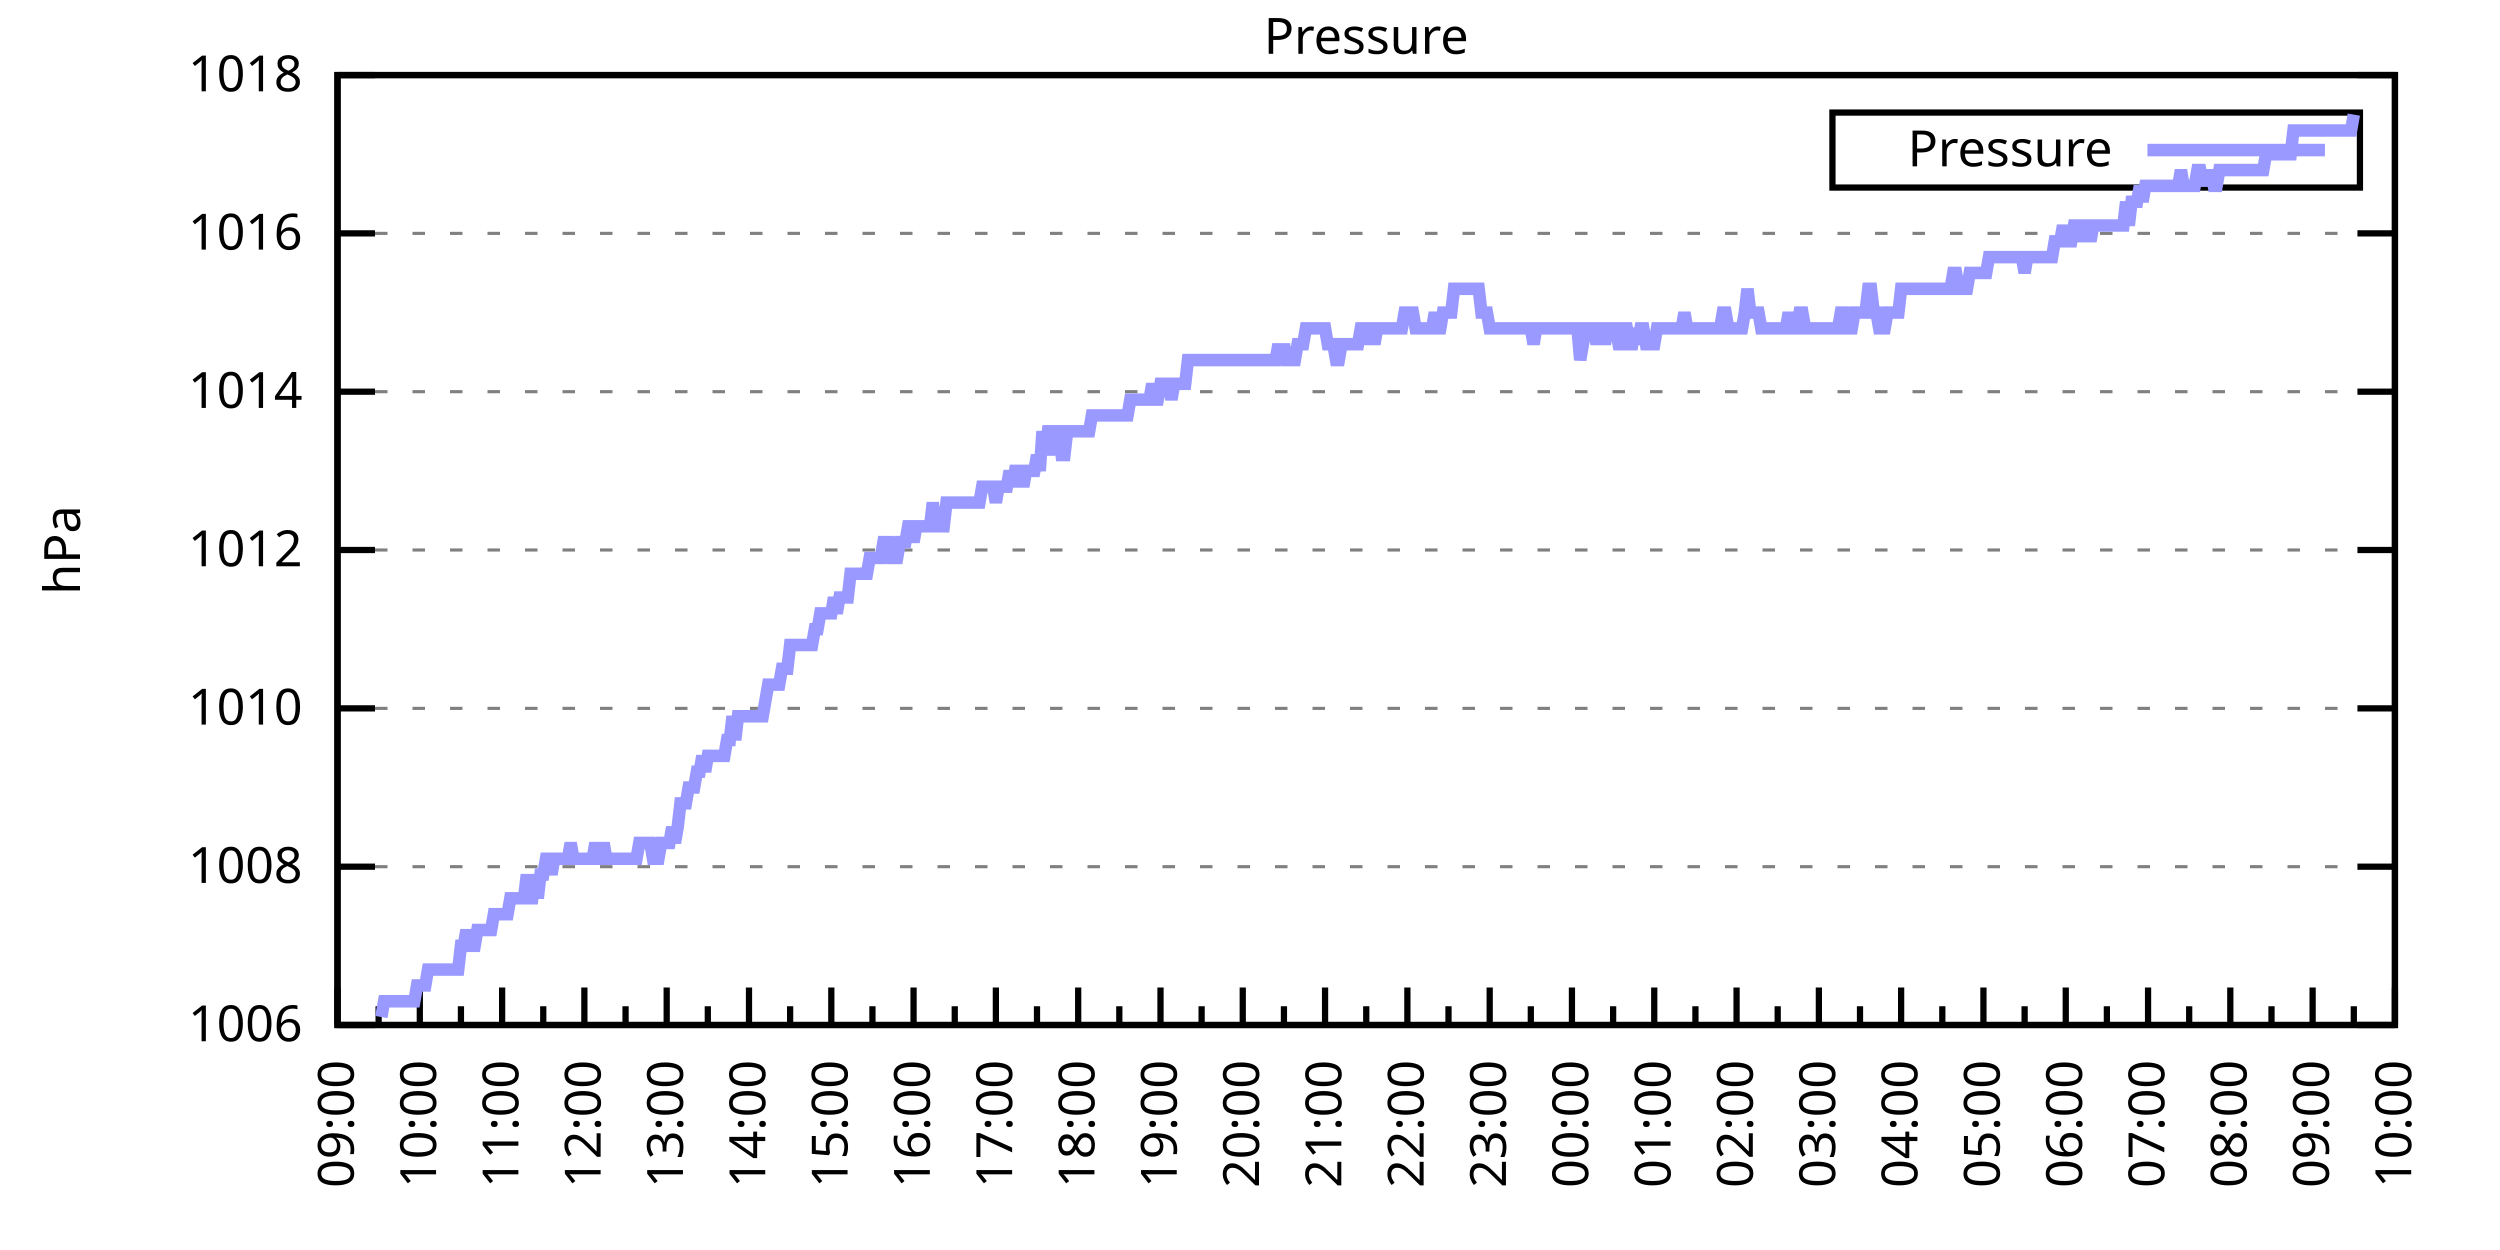
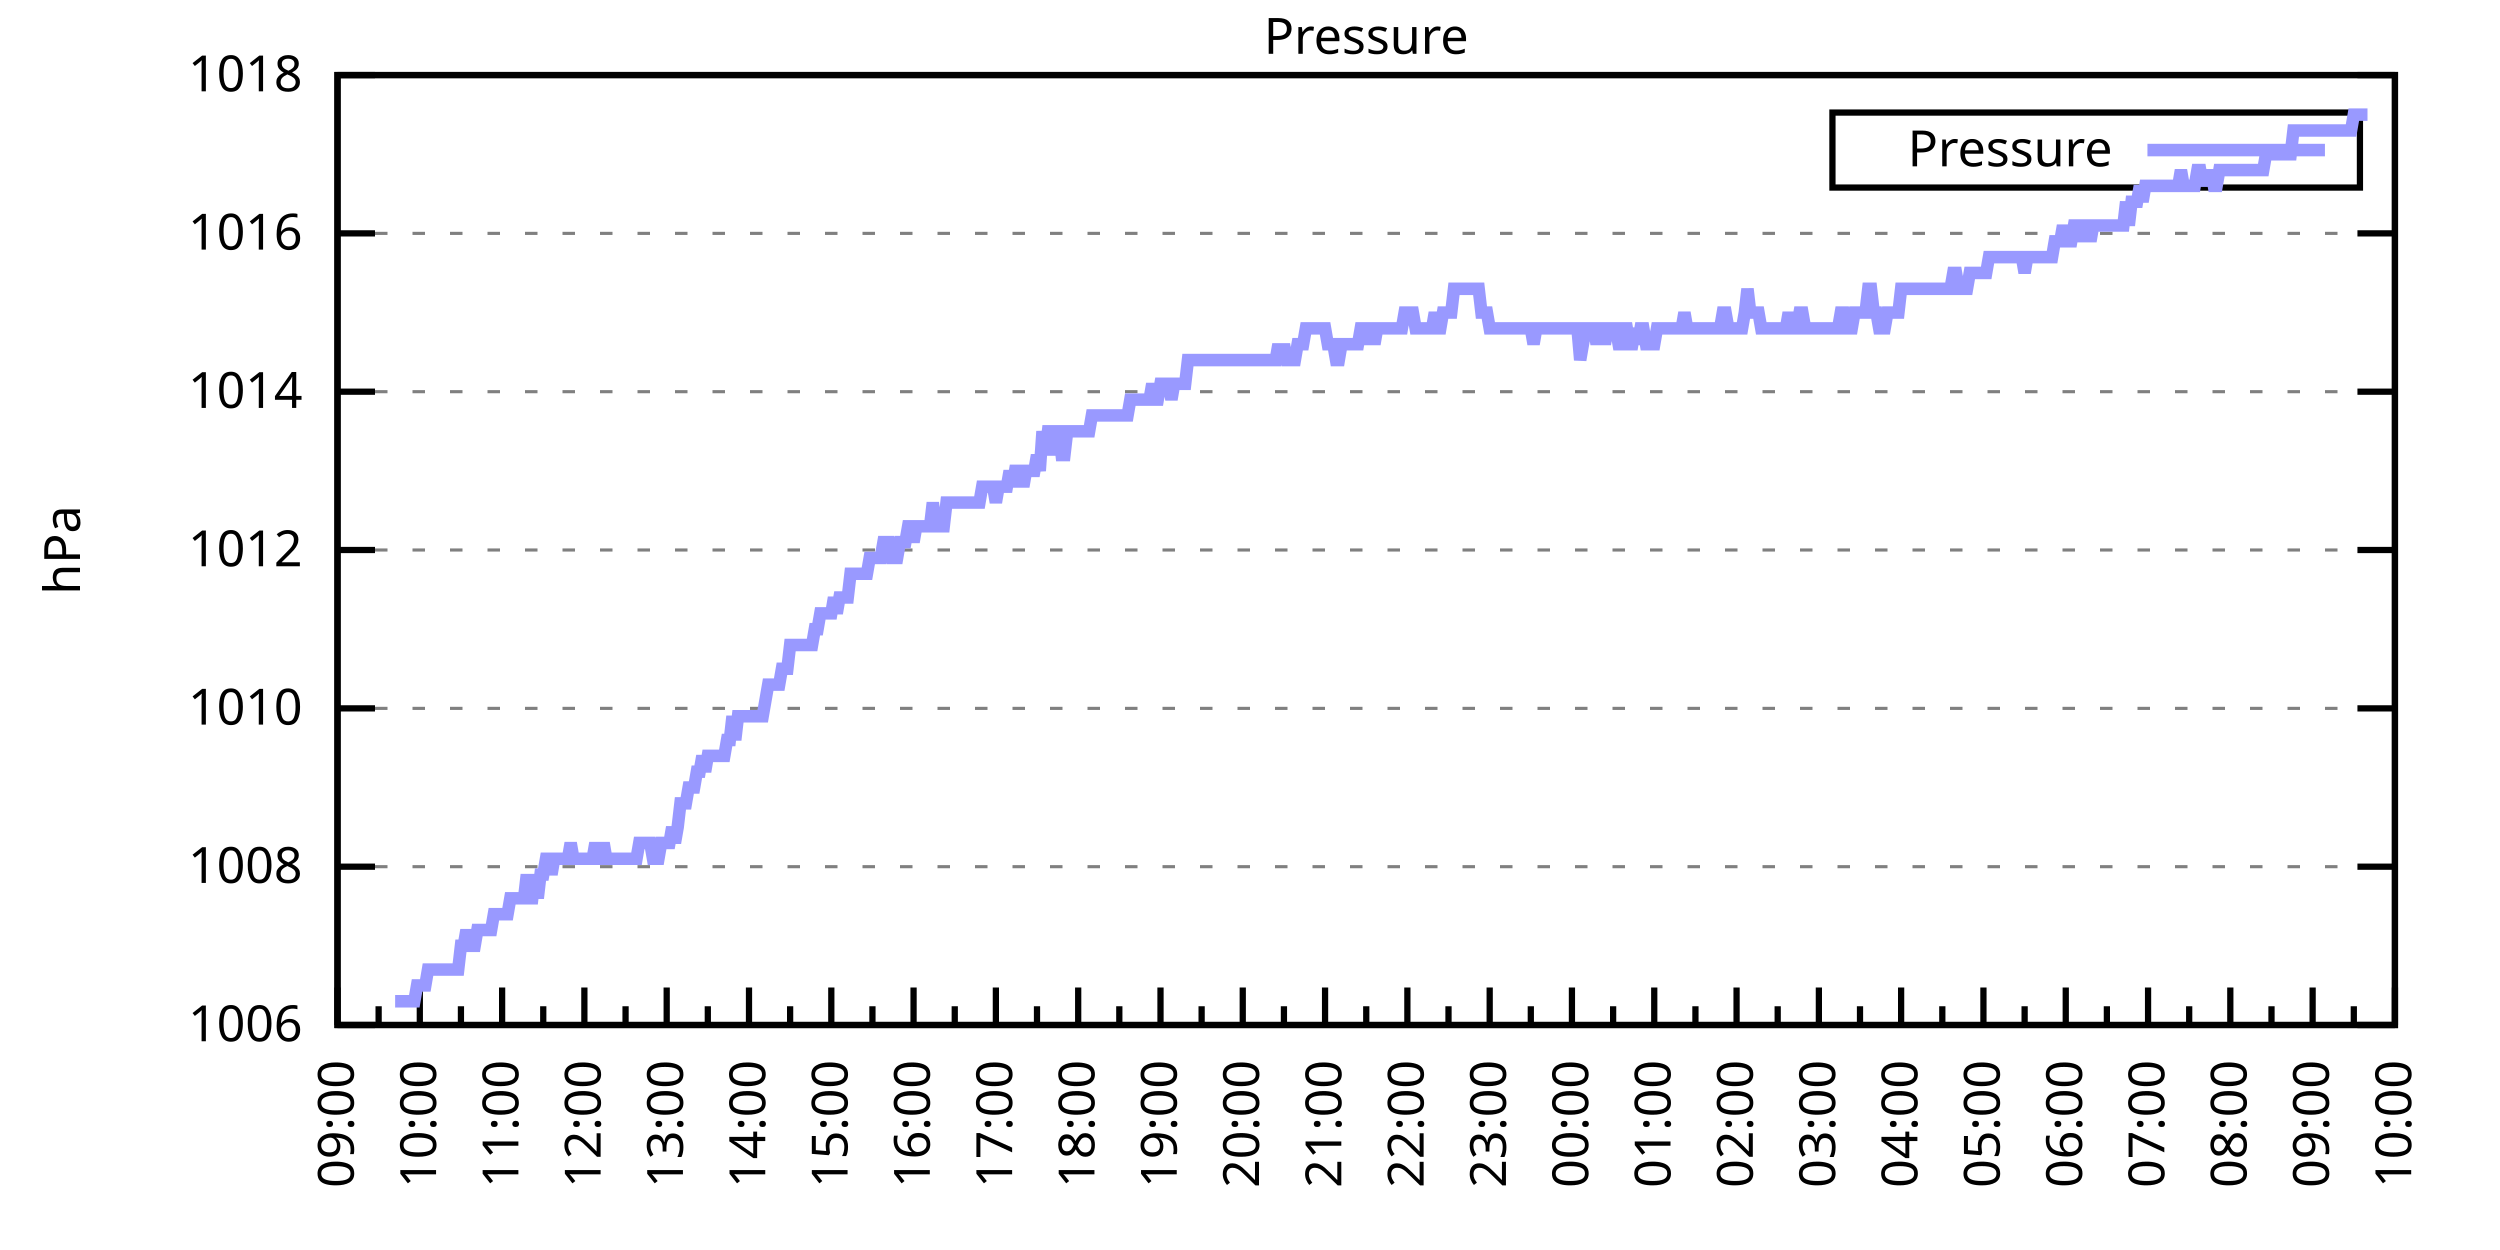
<svg xmlns="http://www.w3.org/2000/svg" xmlns:xlink="http://www.w3.org/1999/xlink" width="400" height="200" viewBox="0 0 400 200">
  <g id="gnuplot_canvas">
    <rect x="0" y="0" width="400" height="200" fill="none" />
    <defs>
      <circle id="gpDot" r="0.5" stroke-width="0.5" stroke="currentColor" />
      <path id="gpPt0" stroke-width="0.333" stroke="currentColor" d="M-1,0 h2 M0,-1 v2" />
      <path id="gpPt1" stroke-width="0.333" stroke="currentColor" d="M-1,-1 L1,1 M1,-1 L-1,1" />
      <path id="gpPt2" stroke-width="0.333" stroke="currentColor" d="M-1,0 L1,0 M0,-1 L0,1 M-1,-1 L1,1 M-1,1 L1,-1" />
      <rect id="gpPt3" stroke-width="0.333" stroke="currentColor" x="-1" y="-1" width="2" height="2" />
      <rect id="gpPt4" stroke-width="0.333" stroke="currentColor" fill="currentColor" x="-1" y="-1" width="2" height="2" />
      <circle id="gpPt5" stroke-width="0.333" stroke="currentColor" cx="0" cy="0" r="1" />
      <use xlink:href="#gpPt5" id="gpPt6" fill="currentColor" stroke="none" />
      <path id="gpPt7" stroke-width="0.333" stroke="currentColor" d="M0,-1.33 L-1.33,0.67 L1.33,0.67 z" />
      <use xlink:href="#gpPt7" id="gpPt8" fill="currentColor" stroke="none" />
      <use xlink:href="#gpPt7" id="gpPt9" stroke="currentColor" transform="rotate(180)" />
      <use xlink:href="#gpPt9" id="gpPt10" fill="currentColor" stroke="none" />
      <use xlink:href="#gpPt3" id="gpPt11" stroke="currentColor" transform="rotate(45)" />
      <use xlink:href="#gpPt11" id="gpPt12" fill="currentColor" stroke="none" />
      <path id="gpPt13" stroke-width="0.333" stroke="currentColor" d="M0,1.330 L1.265,0.411 L0.782,-1.067 L-0.782,-1.076 L-1.265,0.411 z" />
      <use xlink:href="#gpPt13" id="gpPt14" fill="currentColor" stroke="none" />
      <filter id="textbox" filterUnits="objectBoundingBox" x="0" y="0" height="1" width="1">
        <feFlood flood-color="white" flood-opacity="1" result="bgnd" />
        <feComposite in="SourceGraphic" in2="bgnd" operator="atop" />
      </filter>
      <filter id="greybox" filterUnits="objectBoundingBox" x="0" y="0" height="1" width="1">
        <feFlood flood-color="lightgrey" flood-opacity="1" result="grey" />
        <feComposite in="SourceGraphic" in2="grey" operator="atop" />
      </filter>
    </defs>
    <g fill="none" color="white" stroke="currentColor" stroke-width="1.00" stroke-linecap="butt" stroke-linejoin="miter">
</g>
    <g fill="none" color="black" stroke="currentColor" stroke-width="1.00" stroke-linecap="butt" stroke-linejoin="miter">
      <g stroke="none" shape-rendering="crispEdges">
        <polygon fill="rgb(255, 255, 255)" points="54.00,164.00 383.18,164.00 383.18,12.02 54.00,12.02 " />
      </g>
    </g>
    <g fill="none" color="black" stroke="currentColor" stroke-width="1.00" stroke-linecap="butt" stroke-linejoin="miter">
</g>
    <g fill="none" color="black" stroke="black" stroke-width="0.50" stroke-linecap="butt" stroke-linejoin="miter">
</g>
    <g fill="none" color="gray" stroke="currentColor" stroke-width="0.50" stroke-linecap="butt" stroke-linejoin="miter">
      <path stroke="gray" stroke-dasharray="2,4" class="gridline" d="M54.00,164.00 L383.19,164.00  " />
    </g>
    <g fill="none" color="gray" stroke="gray" stroke-width="1.00" stroke-linecap="butt" stroke-linejoin="miter">
</g>
    <g fill="none" color="black" stroke="currentColor" stroke-width="1.00" stroke-linecap="butt" stroke-linejoin="miter">
      <path stroke="black" d="M54.00,164.00 L60.00,164.00 M383.19,164.00 L377.19,164.00  " />
      <g transform="translate(48.40,166.60)" stroke="none" fill="black" font-family="Sans" font-size="8.00" text-anchor="end">
        <text>
          <tspan font-family="Sans"> 1006</tspan>
        </text>
      </g>
    </g>
    <g fill="none" color="black" stroke="currentColor" stroke-width="1.00" stroke-linecap="butt" stroke-linejoin="miter">
</g>
    <g fill="none" color="black" stroke="black" stroke-width="0.50" stroke-linecap="butt" stroke-linejoin="miter">
</g>
    <g fill="none" color="gray" stroke="currentColor" stroke-width="0.50" stroke-linecap="butt" stroke-linejoin="miter">
      <path stroke="gray" stroke-dasharray="2,4" class="gridline" d="M54.00,138.67 L383.19,138.67  " />
    </g>
    <g fill="none" color="gray" stroke="gray" stroke-width="1.00" stroke-linecap="butt" stroke-linejoin="miter">
</g>
    <g fill="none" color="black" stroke="currentColor" stroke-width="1.00" stroke-linecap="butt" stroke-linejoin="miter">
      <path stroke="black" d="M54.00,138.67 L60.00,138.67 M383.19,138.67 L377.19,138.67  " />
      <g transform="translate(48.40,141.27)" stroke="none" fill="black" font-family="Sans" font-size="8.00" text-anchor="end">
        <text>
          <tspan font-family="Sans"> 1008</tspan>
        </text>
      </g>
    </g>
    <g fill="none" color="black" stroke="currentColor" stroke-width="1.00" stroke-linecap="butt" stroke-linejoin="miter">
</g>
    <g fill="none" color="black" stroke="black" stroke-width="0.50" stroke-linecap="butt" stroke-linejoin="miter">
</g>
    <g fill="none" color="gray" stroke="currentColor" stroke-width="0.50" stroke-linecap="butt" stroke-linejoin="miter">
      <path stroke="gray" stroke-dasharray="2,4" class="gridline" d="M54.00,113.34 L383.19,113.34  " />
    </g>
    <g fill="none" color="gray" stroke="gray" stroke-width="1.00" stroke-linecap="butt" stroke-linejoin="miter">
</g>
    <g fill="none" color="black" stroke="currentColor" stroke-width="1.00" stroke-linecap="butt" stroke-linejoin="miter">
      <path stroke="black" d="M54.00,113.34 L60.00,113.34 M383.19,113.34 L377.19,113.34  " />
      <g transform="translate(48.40,115.94)" stroke="none" fill="black" font-family="Sans" font-size="8.00" text-anchor="end">
        <text>
          <tspan font-family="Sans"> 1010</tspan>
        </text>
      </g>
    </g>
    <g fill="none" color="black" stroke="currentColor" stroke-width="1.00" stroke-linecap="butt" stroke-linejoin="miter">
</g>
    <g fill="none" color="black" stroke="black" stroke-width="0.50" stroke-linecap="butt" stroke-linejoin="miter">
</g>
    <g fill="none" color="gray" stroke="currentColor" stroke-width="0.50" stroke-linecap="butt" stroke-linejoin="miter">
      <path stroke="gray" stroke-dasharray="2,4" class="gridline" d="M54.00,88.00 L383.19,88.00  " />
    </g>
    <g fill="none" color="gray" stroke="gray" stroke-width="1.00" stroke-linecap="butt" stroke-linejoin="miter">
</g>
    <g fill="none" color="black" stroke="currentColor" stroke-width="1.00" stroke-linecap="butt" stroke-linejoin="miter">
      <path stroke="black" d="M54.00,88.00 L60.00,88.00 M383.19,88.00 L377.19,88.00  " />
      <g transform="translate(48.40,90.60)" stroke="none" fill="black" font-family="Sans" font-size="8.00" text-anchor="end">
        <text>
          <tspan font-family="Sans"> 1012</tspan>
        </text>
      </g>
    </g>
    <g fill="none" color="black" stroke="currentColor" stroke-width="1.00" stroke-linecap="butt" stroke-linejoin="miter">
</g>
    <g fill="none" color="black" stroke="black" stroke-width="0.50" stroke-linecap="butt" stroke-linejoin="miter">
</g>
    <g fill="none" color="gray" stroke="currentColor" stroke-width="0.50" stroke-linecap="butt" stroke-linejoin="miter">
      <path stroke="gray" stroke-dasharray="2,4" class="gridline" d="M54.00,62.67 L383.19,62.67  " />
    </g>
    <g fill="none" color="gray" stroke="gray" stroke-width="1.00" stroke-linecap="butt" stroke-linejoin="miter">
</g>
    <g fill="none" color="black" stroke="currentColor" stroke-width="1.00" stroke-linecap="butt" stroke-linejoin="miter">
      <path stroke="black" d="M54.00,62.67 L60.00,62.67 M383.19,62.67 L377.19,62.67  " />
      <g transform="translate(48.40,65.27)" stroke="none" fill="black" font-family="Sans" font-size="8.00" text-anchor="end">
        <text>
          <tspan font-family="Sans"> 1014</tspan>
        </text>
      </g>
    </g>
    <g fill="none" color="black" stroke="currentColor" stroke-width="1.00" stroke-linecap="butt" stroke-linejoin="miter">
</g>
    <g fill="none" color="black" stroke="black" stroke-width="0.50" stroke-linecap="butt" stroke-linejoin="miter">
</g>
    <g fill="none" color="gray" stroke="currentColor" stroke-width="0.50" stroke-linecap="butt" stroke-linejoin="miter">
      <path stroke="gray" stroke-dasharray="2,4" class="gridline" d="M54.00,37.34 L383.19,37.34  " />
    </g>
    <g fill="none" color="gray" stroke="gray" stroke-width="1.00" stroke-linecap="butt" stroke-linejoin="miter">
</g>
    <g fill="none" color="black" stroke="currentColor" stroke-width="1.00" stroke-linecap="butt" stroke-linejoin="miter">
      <path stroke="black" d="M54.00,37.34 L60.00,37.34 M383.19,37.34 L377.19,37.34  " />
      <g transform="translate(48.40,39.94)" stroke="none" fill="black" font-family="Sans" font-size="8.00" text-anchor="end">
        <text>
          <tspan font-family="Sans"> 1016</tspan>
        </text>
      </g>
    </g>
    <g fill="none" color="black" stroke="currentColor" stroke-width="1.00" stroke-linecap="butt" stroke-linejoin="miter">
</g>
    <g fill="none" color="black" stroke="black" stroke-width="0.50" stroke-linecap="butt" stroke-linejoin="miter">
</g>
    <g fill="none" color="gray" stroke="currentColor" stroke-width="0.50" stroke-linecap="butt" stroke-linejoin="miter">
      <path stroke="gray" stroke-dasharray="2,4" class="gridline" d="M54.00,12.01 L383.19,12.01  " />
    </g>
    <g fill="none" color="gray" stroke="gray" stroke-width="1.00" stroke-linecap="butt" stroke-linejoin="miter">
</g>
    <g fill="none" color="black" stroke="currentColor" stroke-width="1.00" stroke-linecap="butt" stroke-linejoin="miter">
      <path stroke="black" d="M54.00,12.01 L60.00,12.01 M383.19,12.01 L377.19,12.01  " />
      <g transform="translate(48.40,14.61)" stroke="none" fill="black" font-family="Sans" font-size="8.00" text-anchor="end">
        <text>
          <tspan font-family="Sans"> 1018</tspan>
        </text>
      </g>
    </g>
    <g fill="none" color="black" stroke="currentColor" stroke-width="1.00" stroke-linecap="butt" stroke-linejoin="miter">
      <path stroke="black" d="M54.00,164.00 L54.00,158.00  " />
      <g transform="translate(56.60,169.60) rotate(270)" stroke="none" fill="black" font-family="Sans" font-size="8.00" text-anchor="end">
        <text>
          <tspan font-family="Sans">09:00</tspan>
        </text>
      </g>
    </g>
    <g fill="none" color="black" stroke="currentColor" stroke-width="1.00" stroke-linecap="butt" stroke-linejoin="miter">
      <path stroke="black" d="M60.58,164.00 L60.58,161.00 M67.17,164.00 L67.17,158.00  " />
      <g transform="translate(69.77,169.60) rotate(270)" stroke="none" fill="black" font-family="Sans" font-size="8.00" text-anchor="end">
        <text>
          <tspan font-family="Sans">10:00</tspan>
        </text>
      </g>
    </g>
    <g fill="none" color="black" stroke="currentColor" stroke-width="1.00" stroke-linecap="butt" stroke-linejoin="miter">
      <path stroke="black" d="M73.75,164.00 L73.75,161.00 M80.34,164.00 L80.34,158.00  " />
      <g transform="translate(82.94,169.60) rotate(270)" stroke="none" fill="black" font-family="Sans" font-size="8.00" text-anchor="end">
        <text>
          <tspan font-family="Sans">11:00</tspan>
        </text>
      </g>
    </g>
    <g fill="none" color="black" stroke="currentColor" stroke-width="1.00" stroke-linecap="butt" stroke-linejoin="miter">
      <path stroke="black" d="M86.92,164.00 L86.92,161.00 M93.50,164.00 L93.50,158.00  " />
      <g transform="translate(96.10,169.60) rotate(270)" stroke="none" fill="black" font-family="Sans" font-size="8.00" text-anchor="end">
        <text>
          <tspan font-family="Sans">12:00</tspan>
        </text>
      </g>
    </g>
    <g fill="none" color="black" stroke="currentColor" stroke-width="1.00" stroke-linecap="butt" stroke-linejoin="miter">
      <path stroke="black" d="M100.09,164.00 L100.09,161.00 M106.67,164.00 L106.67,158.00  " />
      <g transform="translate(109.27,169.60) rotate(270)" stroke="none" fill="black" font-family="Sans" font-size="8.00" text-anchor="end">
        <text>
          <tspan font-family="Sans">13:00</tspan>
        </text>
      </g>
    </g>
    <g fill="none" color="black" stroke="currentColor" stroke-width="1.00" stroke-linecap="butt" stroke-linejoin="miter">
      <path stroke="black" d="M113.25,164.00 L113.25,161.00 M119.84,164.00 L119.84,158.00  " />
      <g transform="translate(122.44,169.60) rotate(270)" stroke="none" fill="black" font-family="Sans" font-size="8.00" text-anchor="end">
        <text>
          <tspan font-family="Sans">14:00</tspan>
        </text>
      </g>
    </g>
    <g fill="none" color="black" stroke="currentColor" stroke-width="1.00" stroke-linecap="butt" stroke-linejoin="miter">
      <path stroke="black" d="M126.42,164.00 L126.42,161.00 M133.01,164.00 L133.01,158.00  " />
      <g transform="translate(135.61,169.60) rotate(270)" stroke="none" fill="black" font-family="Sans" font-size="8.00" text-anchor="end">
        <text>
          <tspan font-family="Sans">15:00</tspan>
        </text>
      </g>
    </g>
    <g fill="none" color="black" stroke="currentColor" stroke-width="1.00" stroke-linecap="butt" stroke-linejoin="miter">
      <path stroke="black" d="M139.59,164.00 L139.59,161.00 M146.17,164.00 L146.17,158.00  " />
      <g transform="translate(148.77,169.60) rotate(270)" stroke="none" fill="black" font-family="Sans" font-size="8.00" text-anchor="end">
        <text>
          <tspan font-family="Sans">16:00</tspan>
        </text>
      </g>
    </g>
    <g fill="none" color="black" stroke="currentColor" stroke-width="1.00" stroke-linecap="butt" stroke-linejoin="miter">
      <path stroke="black" d="M152.76,164.00 L152.76,161.00 M159.34,164.00 L159.34,158.00  " />
      <g transform="translate(161.94,169.60) rotate(270)" stroke="none" fill="black" font-family="Sans" font-size="8.00" text-anchor="end">
        <text>
          <tspan font-family="Sans">17:00</tspan>
        </text>
      </g>
    </g>
    <g fill="none" color="black" stroke="currentColor" stroke-width="1.00" stroke-linecap="butt" stroke-linejoin="miter">
      <path stroke="black" d="M165.92,164.00 L165.92,161.00 M172.51,164.00 L172.51,158.00  " />
      <g transform="translate(175.11,169.60) rotate(270)" stroke="none" fill="black" font-family="Sans" font-size="8.00" text-anchor="end">
        <text>
          <tspan font-family="Sans">18:00</tspan>
        </text>
      </g>
    </g>
    <g fill="none" color="black" stroke="currentColor" stroke-width="1.00" stroke-linecap="butt" stroke-linejoin="miter">
      <path stroke="black" d="M179.09,164.00 L179.09,161.00 M185.68,164.00 L185.68,158.00  " />
      <g transform="translate(188.28,169.60) rotate(270)" stroke="none" fill="black" font-family="Sans" font-size="8.00" text-anchor="end">
        <text>
          <tspan font-family="Sans">19:00</tspan>
        </text>
      </g>
    </g>
    <g fill="none" color="black" stroke="currentColor" stroke-width="1.00" stroke-linecap="butt" stroke-linejoin="miter">
      <path stroke="black" d="M192.26,164.00 L192.26,161.00 M198.84,164.00 L198.84,158.00  " />
      <g transform="translate(201.44,169.60) rotate(270)" stroke="none" fill="black" font-family="Sans" font-size="8.00" text-anchor="end">
        <text>
          <tspan font-family="Sans">20:00</tspan>
        </text>
      </g>
    </g>
    <g fill="none" color="black" stroke="currentColor" stroke-width="1.00" stroke-linecap="butt" stroke-linejoin="miter">
      <path stroke="black" d="M205.43,164.00 L205.43,161.00 M212.01,164.00 L212.01,158.00  " />
      <g transform="translate(214.61,169.60) rotate(270)" stroke="none" fill="black" font-family="Sans" font-size="8.00" text-anchor="end">
        <text>
          <tspan font-family="Sans">21:00</tspan>
        </text>
      </g>
    </g>
    <g fill="none" color="black" stroke="currentColor" stroke-width="1.00" stroke-linecap="butt" stroke-linejoin="miter">
      <path stroke="black" d="M218.60,164.00 L218.60,161.00 M225.18,164.00 L225.18,158.00  " />
      <g transform="translate(227.78,169.60) rotate(270)" stroke="none" fill="black" font-family="Sans" font-size="8.00" text-anchor="end">
        <text>
          <tspan font-family="Sans">22:00</tspan>
        </text>
      </g>
    </g>
    <g fill="none" color="black" stroke="currentColor" stroke-width="1.00" stroke-linecap="butt" stroke-linejoin="miter">
      <path stroke="black" d="M231.76,164.00 L231.76,161.00 M238.35,164.00 L238.35,158.00  " />
      <g transform="translate(240.95,169.60) rotate(270)" stroke="none" fill="black" font-family="Sans" font-size="8.00" text-anchor="end">
        <text>
          <tspan font-family="Sans">23:00</tspan>
        </text>
      </g>
    </g>
    <g fill="none" color="black" stroke="currentColor" stroke-width="1.00" stroke-linecap="butt" stroke-linejoin="miter">
      <path stroke="black" d="M244.93,164.00 L244.93,161.00 M251.51,164.00 L251.51,158.00  " />
      <g transform="translate(254.11,169.60) rotate(270)" stroke="none" fill="black" font-family="Sans" font-size="8.00" text-anchor="end">
        <text>
          <tspan font-family="Sans">00:00</tspan>
        </text>
      </g>
    </g>
    <g fill="none" color="black" stroke="currentColor" stroke-width="1.00" stroke-linecap="butt" stroke-linejoin="miter">
      <path stroke="black" d="M258.10,164.00 L258.10,161.00 M264.68,164.00 L264.68,158.00  " />
      <g transform="translate(267.28,169.60) rotate(270)" stroke="none" fill="black" font-family="Sans" font-size="8.00" text-anchor="end">
        <text>
          <tspan font-family="Sans">01:00</tspan>
        </text>
      </g>
    </g>
    <g fill="none" color="black" stroke="currentColor" stroke-width="1.00" stroke-linecap="butt" stroke-linejoin="miter">
      <path stroke="black" d="M271.27,164.00 L271.27,161.00 M277.85,164.00 L277.85,158.00  " />
      <g transform="translate(280.45,169.60) rotate(270)" stroke="none" fill="black" font-family="Sans" font-size="8.00" text-anchor="end">
        <text>
          <tspan font-family="Sans">02:00</tspan>
        </text>
      </g>
    </g>
    <g fill="none" color="black" stroke="currentColor" stroke-width="1.00" stroke-linecap="butt" stroke-linejoin="miter">
      <path stroke="black" d="M284.43,164.00 L284.43,161.00 M291.02,164.00 L291.02,158.00  " />
      <g transform="translate(293.62,169.60) rotate(270)" stroke="none" fill="black" font-family="Sans" font-size="8.00" text-anchor="end">
        <text>
          <tspan font-family="Sans">03:00</tspan>
        </text>
      </g>
    </g>
    <g fill="none" color="black" stroke="currentColor" stroke-width="1.00" stroke-linecap="butt" stroke-linejoin="miter">
      <path stroke="black" d="M297.60,164.00 L297.60,161.00 M304.18,164.00 L304.18,158.00  " />
      <g transform="translate(306.78,169.60) rotate(270)" stroke="none" fill="black" font-family="Sans" font-size="8.00" text-anchor="end">
        <text>
          <tspan font-family="Sans">04:00</tspan>
        </text>
      </g>
    </g>
    <g fill="none" color="black" stroke="currentColor" stroke-width="1.00" stroke-linecap="butt" stroke-linejoin="miter">
      <path stroke="black" d="M310.77,164.00 L310.77,161.00 M317.35,164.00 L317.35,158.00  " />
      <g transform="translate(319.95,169.60) rotate(270)" stroke="none" fill="black" font-family="Sans" font-size="8.00" text-anchor="end">
        <text>
          <tspan font-family="Sans">05:00</tspan>
        </text>
      </g>
    </g>
    <g fill="none" color="black" stroke="currentColor" stroke-width="1.00" stroke-linecap="butt" stroke-linejoin="miter">
      <path stroke="black" d="M323.94,164.00 L323.94,161.00 M330.52,164.00 L330.52,158.00  " />
      <g transform="translate(333.12,169.60) rotate(270)" stroke="none" fill="black" font-family="Sans" font-size="8.00" text-anchor="end">
        <text>
          <tspan font-family="Sans">06:00</tspan>
        </text>
      </g>
    </g>
    <g fill="none" color="black" stroke="currentColor" stroke-width="1.00" stroke-linecap="butt" stroke-linejoin="miter">
      <path stroke="black" d="M337.10,164.00 L337.10,161.00 M343.69,164.00 L343.69,158.00  " />
      <g transform="translate(346.29,169.60) rotate(270)" stroke="none" fill="black" font-family="Sans" font-size="8.00" text-anchor="end">
        <text>
          <tspan font-family="Sans">07:00</tspan>
        </text>
      </g>
    </g>
    <g fill="none" color="black" stroke="currentColor" stroke-width="1.00" stroke-linecap="butt" stroke-linejoin="miter">
      <path stroke="black" d="M350.27,164.00 L350.27,161.00 M356.85,164.00 L356.85,158.00  " />
      <g transform="translate(359.45,169.60) rotate(270)" stroke="none" fill="black" font-family="Sans" font-size="8.00" text-anchor="end">
        <text>
          <tspan font-family="Sans">08:00</tspan>
        </text>
      </g>
    </g>
    <g fill="none" color="black" stroke="currentColor" stroke-width="1.00" stroke-linecap="butt" stroke-linejoin="miter">
      <path stroke="black" d="M363.44,164.00 L363.44,161.00 M370.02,164.00 L370.02,158.00  " />
      <g transform="translate(372.62,169.60) rotate(270)" stroke="none" fill="black" font-family="Sans" font-size="8.00" text-anchor="end">
        <text>
          <tspan font-family="Sans">09:00</tspan>
        </text>
      </g>
    </g>
    <g fill="none" color="black" stroke="currentColor" stroke-width="1.00" stroke-linecap="butt" stroke-linejoin="miter">
      <path stroke="black" d="M376.61,164.00 L376.61,161.00 M383.19,164.00 L383.19,158.00  " />
      <g transform="translate(385.79,169.60) rotate(270)" stroke="none" fill="black" font-family="Sans" font-size="8.00" text-anchor="end">
        <text>
          <tspan font-family="Sans">10:00</tspan>
        </text>
      </g>
    </g>
    <g fill="none" color="black" stroke="currentColor" stroke-width="1.00" stroke-linecap="butt" stroke-linejoin="miter">
</g>
    <g fill="none" color="black" stroke="currentColor" stroke-width="1.00" stroke-linecap="butt" stroke-linejoin="miter">
      <path stroke="black" d="M54.00,12.01 L54.00,164.00 L383.19,164.00 L383.19,12.01 L54.00,12.01 Z  " />
    </g>
    <g fill="none" color="black" stroke="currentColor" stroke-width="1.00" stroke-linecap="butt" stroke-linejoin="miter">
      <g transform="translate(12.80,88.01) rotate(270)" stroke="none" fill="black" font-family="Sans" font-size="8.00" text-anchor="middle">
        <text>
          <tspan font-family="Sans">hPa</tspan>
        </text>
      </g>
    </g>
    <g fill="none" color="black" stroke="currentColor" stroke-width="1.00" stroke-linecap="butt" stroke-linejoin="miter">
</g>
    <g fill="none" color="black" stroke="currentColor" stroke-width="1.00" stroke-linecap="butt" stroke-linejoin="miter">
      <path stroke="black" d="M293.19,30.01 L293.19,18.01 L377.59,18.01 L377.59,30.01 L293.19,30.01 Z  " />
    </g>
    <g id="Pressure_plot_1">
      <g fill="none" color="white" stroke="black" stroke-width="2.00" stroke-linecap="butt" stroke-linejoin="miter">
</g>
      <g fill="none" color="black" stroke="currentColor" stroke-width="2.00" stroke-linecap="butt" stroke-linejoin="miter">
        <g transform="translate(337.99,26.61)" stroke="none" fill="black" font-family="Sans" font-size="8.00" text-anchor="end">
          <text>
            <tspan font-family="Sans">Pressure</tspan>
          </text>
        </g>
      </g>
      <g fill="none" color="black" stroke="currentColor" stroke-width="2.00" stroke-linecap="butt" stroke-linejoin="miter">
-         <path stroke="rgb(153, 153, 255)" d="M343.59,24.01 L371.99,24.01 M61.02,162.73 L61.46,160.20 L61.90,160.20 L62.34,160.20 L62.78,160.20 L63.22,160.20   L63.66,160.20 L64.10,160.20 L64.53,160.20 L64.97,160.20 L65.41,160.20 L65.85,160.20 L66.29,160.20 L66.73,157.67   L67.17,157.67 L67.61,157.67 L68.05,157.67 L68.48,155.13 L68.92,155.13 L69.36,155.13 L69.80,155.13 L70.24,155.13   L70.68,155.13 L71.12,155.13 L71.56,155.13 L72.00,155.13 L72.43,155.13 L72.87,155.13 L73.31,155.13 L73.75,151.33   L74.19,151.33 L74.63,148.80 L75.07,151.33 L75.51,151.33 L75.95,151.33 L76.38,148.80 L76.82,148.80 L77.26,148.80   L77.70,148.80 L78.14,148.80 L78.58,148.80 L79.02,146.27 L79.46,146.27 L79.90,146.27 L80.34,146.27 L80.77,146.27   L81.21,146.27 L81.65,143.73 L82.09,143.73 L82.53,143.73 L82.97,143.73 L83.41,143.73 L83.85,143.73 L84.29,139.93   L84.72,143.73 L85.16,143.73 L85.60,139.93 L86.04,143.73 L86.48,139.93 L86.92,139.93 L87.36,137.40 L87.80,137.40   L88.24,139.93 L88.67,137.40 L89.11,137.40 L89.55,137.40 L89.99,137.40 L90.43,137.40 L90.87,137.40 L91.31,134.87   L91.75,137.40 L92.19,137.40 L92.62,137.40 L93.06,137.40 L93.50,137.40 L93.94,137.40 L94.38,137.40 L94.82,137.40   L95.26,134.87 L95.70,137.40 L96.14,137.40 L96.58,134.87 L97.01,137.40 L97.45,137.40 L97.89,137.40 L98.33,137.40   L98.77,137.40 L99.21,137.40 L99.65,137.40 L100.09,137.40 L100.53,137.40 L100.96,137.40 L101.40,137.40 L101.84,137.40   L102.28,134.87 L102.72,134.87 L103.16,134.87 L103.60,134.87 L104.04,134.87 L104.48,137.40 L104.91,137.40 L105.35,137.40   L105.79,134.87 L106.23,134.87 L106.67,134.87 L107.11,134.87 L107.55,132.34 L107.99,134.87 L108.43,132.34 L108.87,128.54   L109.30,128.54 L109.74,128.54 L110.18,126.00 L110.62,126.00 L111.06,126.00 L111.50,123.47 L111.94,123.47 L112.38,120.94   L112.82,123.47 L113.25,120.94 L113.69,120.94 L114.13,120.94 L114.57,120.94 L115.01,120.94 L115.45,120.94 L115.89,120.94   L116.33,118.40 L116.77,118.40 L117.20,114.60 L117.64,118.40 L118.08,114.60 L118.52,114.60 L118.96,114.60 L119.40,114.60   L119.84,114.60 L120.28,114.60 L120.72,114.60 L121.15,114.60 L121.59,114.60 L122.03,114.60 L122.47,112.07 L122.91,109.54   L123.35,109.54 L123.79,109.54 L124.23,109.54 L124.67,109.54 L125.11,107.00 L125.54,107.00 L125.98,107.00 L126.42,103.20   L126.86,103.20 L127.30,103.20 L127.74,103.20 L128.18,103.20 L128.62,103.20 L129.06,103.20 L129.49,103.20 L129.93,103.20   L130.37,100.67 L130.81,100.67 L131.25,98.14 L131.69,98.14 L132.13,98.14 L132.57,98.14 L133.01,98.14 L133.44,95.60   L133.88,98.14 L134.32,95.60 L134.76,95.60 L135.20,95.60 L135.64,95.60 L136.08,91.80 L136.52,91.80 L136.96,91.80   L137.39,91.80 L137.83,91.80 L138.27,91.80 L138.71,91.80 L139.15,89.27 L139.59,89.27 L140.03,89.27 L140.47,89.27   L140.91,89.27 L141.35,86.74 L141.78,86.74 L142.22,86.74 L142.66,89.27 L143.10,89.27 L143.54,89.27 L143.98,86.74   L144.42,86.74 L144.86,86.74 L145.30,84.21 L145.73,84.21 L146.17,86.74 L146.61,84.21 L147.05,84.21 L147.49,84.21   L147.93,84.21 L148.37,84.21 L148.81,84.21 L149.25,80.41 L149.68,84.21 L150.12,84.21 L150.56,84.21 L151.00,84.21   L151.44,80.41 L151.88,80.41 L152.32,80.41 L152.76,80.41 L153.20,80.41 L153.63,80.41 L154.07,80.41 L154.51,80.41   L154.95,80.41 L155.39,80.41 L155.83,80.41 L156.27,80.41 L156.71,80.41 L157.15,77.87 L157.59,77.87 L158.02,77.87   L158.46,77.87 L158.90,77.87 L159.34,80.41 L159.78,77.87 L160.22,77.87 L160.66,77.87 L161.10,77.87 L161.54,75.34   L161.97,77.87 L162.41,75.34 L162.85,75.34 L163.29,75.34 L163.73,77.87 L164.17,75.34 L164.61,75.34 L165.05,75.34   L165.49,75.34 L165.92,72.81 L166.36,75.34 L166.80,69.01 L167.24,72.81 L167.68,69.01 L168.12,69.01 L168.56,72.81   L169.00,69.01 L169.44,69.01 L169.87,72.81 L170.31,72.81 L170.75,69.01 L171.19,69.01 L171.63,69.01 L172.07,69.01   L172.51,69.01 L172.95,69.01 L173.39,69.01 L173.83,69.01 L174.26,69.01 L174.70,66.47 L175.14,66.47 L175.58,66.47   L176.02,66.47 L176.46,66.47 L176.90,66.47 L177.34,66.47 L177.78,66.47 L178.21,66.47 L178.65,66.47 L179.09,66.47   L179.53,66.47 L179.97,66.47 L180.41,66.47 L180.85,63.94 L181.29,63.94 L181.73,63.94 L182.16,63.94 L182.60,63.94   L183.04,63.94 L183.48,63.94 L183.92,63.94 L184.36,61.41 L184.80,63.94 L185.24,63.94 L185.68,61.41 L186.11,61.41   L186.55,61.41 L186.99,61.41 L187.43,63.94 L187.87,61.41 L188.31,61.41 L188.75,61.41 L189.19,61.41 L189.63,61.41   L190.07,57.61 L190.50,57.61 L190.94,57.61 L191.38,57.61 L191.82,57.61 L192.26,57.61 L192.70,57.61 L193.14,57.61   L193.58,57.61 L194.02,57.61 L194.45,57.61 L194.89,57.61 L195.33,57.61 L195.77,57.61 L196.21,57.61 L196.65,57.61   L197.09,57.61 L197.53,57.61 L197.97,57.61 L198.40,57.61 L198.84,57.61 L199.28,57.61 L199.72,57.61 L200.16,57.61   L200.60,57.61 L201.04,57.61 L201.48,57.61 L201.92,57.61 L202.35,57.61 L202.79,57.61 L203.23,57.61 L203.67,57.61   L204.11,57.61 L204.55,55.07 L204.99,57.61 L205.43,55.07 L205.87,57.61 L206.31,57.61 L206.74,57.61 L207.18,57.61   L207.62,55.07 L208.06,55.07 L208.50,55.07 L208.94,52.54 L209.38,52.54 L209.82,52.54 L210.26,52.54 L210.69,52.54   L211.13,52.54 L211.57,52.54 L212.01,52.54 L212.45,55.07 L212.89,55.07 L213.33,55.07 L213.77,57.61 L214.21,57.61   L214.64,55.07 L215.08,55.07 L215.52,55.07 L215.96,55.07 L216.40,55.07 L216.84,55.07 L217.28,55.07 L217.72,52.54   L218.16,52.54 L218.60,55.07 L219.03,52.54 L219.47,52.54 L219.91,55.07 L220.35,52.54 L220.79,52.54 L221.23,52.54   L221.67,52.54 L222.11,52.54 L222.55,52.54 L222.98,52.54 L223.42,52.54 L223.86,52.54 L224.30,52.54 L224.74,50.01   L225.18,50.01 L225.62,50.01 L226.06,50.01 L226.50,52.54 L226.93,52.54 L227.37,52.54 L227.81,52.54 L228.25,52.54   L228.69,52.54 L229.13,52.54 L229.57,50.01 L230.01,52.54 L230.45,52.54 L230.88,50.01 L231.32,50.01 L231.76,50.01   L232.20,50.01 L232.64,46.21 L233.08,46.21 L233.52,46.21 L233.96,46.21 L234.40,46.21 L234.84,46.21 L235.27,46.21   L235.71,46.21 L236.15,46.21 L236.59,46.21 L237.03,50.01 L237.47,50.01 L237.91,50.01 L238.35,52.54 L238.79,52.54   L239.22,52.54 L239.66,52.54 L240.10,52.54 L240.54,52.54 L240.98,52.54 L241.42,52.54 L241.86,52.54 L242.30,52.54   L242.74,52.54 L243.17,52.54 L243.61,52.54 L244.05,52.54 L244.49,52.54 L244.93,52.54 L245.37,55.07 L245.81,52.54   L246.25,52.54 L246.69,52.54 L247.12,52.54 L247.56,52.54 L248.00,52.54 L248.44,52.54 L248.88,52.54 L249.32,52.54   L249.76,52.54 L250.20,52.54 L250.64,52.54 L251.08,52.54 L251.51,52.54 L251.95,52.54 L252.39,52.54 L252.83,57.61   L253.27,55.07 L253.71,52.54 L254.15,52.54 L254.59,52.54 L255.03,52.54 L255.46,55.07 L255.90,52.54 L256.34,52.54   L256.78,55.07 L257.22,52.54 L257.66,52.54 L258.10,52.54 L258.54,52.54 L258.98,55.07 L259.41,55.07 L259.85,52.54   L260.29,52.54 L260.73,55.07 L261.17,55.07 L261.61,52.54 L262.05,55.07 L262.49,52.54 L262.93,52.54 L263.36,55.07   L263.80,55.07 L264.24,55.07 L264.68,55.07 L265.12,52.54 L265.56,52.54 L266.00,52.54 L266.44,52.54 L266.88,52.54   L267.32,52.54 L267.75,52.54 L268.19,52.54 L268.63,52.54 L269.07,52.54 L269.51,50.01 L269.95,52.54 L270.39,52.54   L270.83,52.54 L271.27,52.54 L271.70,52.54 L272.14,52.54 L272.58,52.54 L273.02,52.54 L273.46,52.54 L273.90,52.54   L274.34,52.54 L274.78,52.54 L275.22,52.54 L275.65,50.01 L276.09,50.01 L276.53,52.54 L276.97,52.54 L277.41,52.54   L277.85,52.54 L278.29,52.54 L278.73,52.54 L279.17,50.01 L279.60,46.21 L280.04,50.01 L280.48,50.01 L280.92,50.01   L281.36,50.01 L281.80,52.54 L282.24,52.54 L282.68,52.54 L283.12,52.54 L283.56,52.54 L283.99,52.54 L284.43,52.54   L284.87,52.54 L285.31,52.54 L285.75,52.54 L286.19,50.01 L286.63,52.54 L287.07,52.54 L287.51,52.54 L287.94,50.01   L288.38,50.01 L288.82,52.54 L289.26,52.54 L289.70,52.54 L290.14,52.54 L290.58,52.54 L291.02,52.54 L291.46,52.54   L291.89,52.54 L292.33,52.54 L292.77,52.54 L293.21,52.54 L293.65,52.54 L294.09,52.54 L294.53,50.01 L294.97,50.01   L295.41,52.54 L295.84,52.54 L296.28,52.54 L296.72,50.01 L297.16,50.01 L297.60,50.01 L298.04,50.01 L298.48,50.01   L298.92,46.21 L299.36,46.21 L299.80,50.01 L300.23,50.01 L300.67,52.54 L301.11,52.54 L301.55,52.54 L301.99,50.01   L302.43,50.01 L302.87,50.01 L303.31,50.01 L303.75,50.01 L304.18,46.21 L304.62,46.21 L305.06,46.21 L305.50,46.21   L305.94,46.21 L306.38,46.21 L306.82,46.21 L307.26,46.21 L307.70,46.21 L308.13,46.21 L308.57,46.21 L309.01,46.21   L309.45,46.21 L309.89,46.21 L310.33,46.21 L310.77,46.21 L311.21,46.21 L311.65,46.21 L312.08,46.21 L312.52,43.67   L312.96,43.67 L313.40,46.21 L313.84,46.21 L314.28,46.21 L314.72,46.21 L315.16,43.67 L315.60,43.67 L316.04,43.67   L316.47,43.67 L316.91,43.67 L317.35,43.67 L317.79,43.67 L318.23,41.14 L318.67,41.14 L319.11,41.14 L319.55,41.14   L319.99,41.14 L320.42,41.14 L320.86,41.14 L321.30,41.14 L321.74,41.14 L322.18,41.14 L322.62,41.14 L323.06,41.14   L323.50,41.14 L323.94,43.67 L324.37,41.14 L324.81,41.14 L325.25,41.14 L325.69,41.14 L326.13,41.14 L326.57,41.14   L327.01,41.14 L327.45,41.14 L327.89,41.14 L328.33,41.14 L328.76,38.61 L329.20,38.61 L329.64,38.61 L330.08,36.08   L330.52,38.61 L330.96,38.61 L331.40,38.61 L331.84,36.08 L332.28,36.08 L332.71,36.08 L333.15,38.61 L333.59,36.08   L334.03,36.08 L334.47,38.61 L334.91,36.08 L335.35,36.08 L335.79,36.08 L336.23,36.08 L336.66,36.08 L337.10,36.08   L337.54,36.08 L337.98,36.08 L338.42,36.08 L338.86,36.08 L339.30,36.08 L339.74,36.08 L340.18,32.28 L340.61,36.08   L341.05,32.28 L341.49,32.28 L341.93,32.28 L342.37,29.74 L342.81,32.28 L343.25,29.74 L343.69,29.74 L344.13,29.74   L344.57,29.74 L345.00,29.74 L345.44,29.74 L345.88,29.74 L346.32,29.74 L346.76,29.74 L347.20,29.74 L347.64,29.74   L348.08,29.74 L348.52,29.74 L348.95,27.21 L349.39,29.74 L349.83,29.74 L350.27,29.74 L350.71,29.74 L351.15,29.74   L351.59,27.21 L352.03,27.21 L352.47,29.74 L352.90,27.21 L353.34,29.74 L353.78,27.21 L354.22,29.74 L354.66,29.74   L355.10,27.21 L355.54,27.21 L355.98,27.21 L356.42,27.21 L356.85,27.21 L357.29,27.21 L357.73,27.21 L358.17,27.21   L358.61,27.21 L359.05,27.21 L359.49,27.21 L359.93,27.21 L360.37,27.21 L360.81,27.21 L361.24,27.21 L361.68,27.21   L362.12,27.21 L362.56,24.68 L363.00,24.68 L363.44,24.68 L363.88,24.68 L364.32,24.68 L364.76,24.68 L365.19,24.68   L365.63,24.68 L366.07,24.68 L366.51,24.68 L366.95,20.88 L367.39,20.88 L367.83,20.88 L368.27,20.88 L368.71,20.88   L369.14,20.88 L369.58,20.88 L370.02,20.88 L370.46,20.88 L370.90,20.88 L371.34,20.88 L371.78,20.88 L372.22,20.88   L372.66,20.88 L373.09,20.88 L373.53,20.88 L373.97,20.88 L374.41,20.88 L374.85,20.88 L375.29,20.88 L375.73,20.88   L376.17,20.88 L376.61,18.34  " />
+         <path stroke="rgb(153, 153, 255)" d="M343.59,24.01 L371.99,24.01 M63.22,160.20 L63.66,160.20 L64.10,160.20 L64.53,160.20 L64.97,160.20 L65.41,160.20   L65.85,160.20 L66.29,160.20 L66.73,157.67 L67.17,157.67 L67.61,157.67 L68.05,157.67 L68.48,155.13 L68.92,155.13   L69.36,155.13 L69.80,155.13 L70.24,155.13 L70.68,155.13 L71.12,155.13 L71.56,155.13 L72.00,155.13 L72.43,155.13   L72.87,155.13 L73.31,155.13 L73.75,151.33 L74.19,151.33 L74.63,148.80 L75.07,151.33 L75.51,151.33 L75.95,151.33   L76.38,148.80 L76.82,148.80 L77.26,148.80 L77.70,148.80 L78.14,148.80 L78.58,148.80 L79.02,146.27 L79.46,146.27   L79.90,146.27 L80.34,146.27 L80.77,146.27 L81.21,146.27 L81.65,143.73 L82.09,143.73 L82.53,143.73 L82.97,143.73   L83.41,143.73 L83.85,143.73 L84.29,139.93 L84.72,143.73 L85.16,143.73 L85.60,139.93 L86.04,143.73 L86.48,139.93   L86.92,139.93 L87.36,137.40 L87.80,137.40 L88.24,139.93 L88.67,137.40 L89.11,137.40 L89.55,137.40 L89.99,137.40   L90.43,137.40 L90.87,137.40 L91.31,134.87 L91.75,137.40 L92.19,137.40 L92.62,137.40 L93.06,137.40 L93.50,137.40   L93.94,137.40 L94.38,137.40 L94.82,137.40 L95.26,134.87 L95.70,137.40 L96.14,137.40 L96.58,134.87 L97.01,137.40   L97.45,137.40 L97.89,137.40 L98.33,137.40 L98.77,137.40 L99.21,137.40 L99.65,137.40 L100.09,137.40 L100.53,137.40   L100.96,137.40 L101.40,137.40 L101.84,137.40 L102.28,134.87 L102.72,134.87 L103.16,134.87 L103.60,134.87 L104.04,134.87   L104.48,137.40 L104.91,137.40 L105.35,137.40 L105.79,134.87 L106.23,134.87 L106.67,134.87 L107.11,134.87 L107.55,132.34   L107.99,134.87 L108.43,132.34 L108.87,128.54 L109.30,128.54 L109.74,128.54 L110.18,126.00 L110.62,126.00 L111.06,126.00   L111.50,123.47 L111.94,123.47 L112.38,120.94 L112.82,123.47 L113.25,120.94 L113.69,120.94 L114.13,120.94 L114.57,120.94   L115.01,120.94 L115.45,120.94 L115.89,120.94 L116.33,118.40 L116.77,118.40 L117.20,114.60 L117.64,118.40 L118.08,114.60   L118.52,114.60 L118.96,114.60 L119.40,114.60 L119.84,114.60 L120.28,114.60 L120.72,114.60 L121.15,114.60 L121.59,114.60   L122.03,114.60 L122.47,112.07 L122.91,109.54 L123.35,109.54 L123.79,109.54 L124.23,109.54 L124.67,109.54 L125.11,107.00   L125.54,107.00 L125.98,107.00 L126.42,103.20 L126.86,103.20 L127.30,103.20 L127.74,103.20 L128.18,103.20 L128.62,103.20   L129.06,103.20 L129.49,103.20 L129.93,103.20 L130.37,100.67 L130.81,100.67 L131.25,98.14 L131.69,98.14 L132.13,98.14   L132.57,98.14 L133.01,98.14 L133.44,95.60 L133.88,98.14 L134.32,95.60 L134.76,95.60 L135.20,95.60 L135.64,95.60   L136.08,91.80 L136.52,91.80 L136.96,91.80 L137.39,91.80 L137.83,91.80 L138.27,91.80 L138.71,91.80 L139.15,89.27   L139.59,89.27 L140.03,89.27 L140.47,89.27 L140.91,89.27 L141.35,86.74 L141.78,86.74 L142.22,86.74 L142.66,89.27   L143.10,89.27 L143.54,89.27 L143.98,86.74 L144.42,86.74 L144.86,86.74 L145.30,84.21 L145.73,84.21 L146.17,86.74   L146.61,84.21 L147.05,84.21 L147.49,84.21 L147.93,84.21 L148.37,84.21 L148.81,84.21 L149.25,80.41 L149.68,84.21   L150.12,84.21 L150.56,84.21 L151.00,84.21 L151.44,80.41 L151.88,80.41 L152.32,80.41 L152.76,80.41 L153.20,80.41   L153.63,80.41 L154.07,80.41 L154.51,80.41 L154.95,80.41 L155.39,80.41 L155.83,80.41 L156.27,80.41 L156.71,80.41   L157.15,77.87 L157.59,77.87 L158.02,77.87 L158.46,77.87 L158.90,77.87 L159.34,80.41 L159.78,77.87 L160.22,77.87   L160.66,77.87 L161.10,77.87 L161.54,75.34 L161.97,77.87 L162.41,75.34 L162.85,75.34 L163.29,75.34 L163.73,77.87   L164.17,75.34 L164.61,75.34 L165.05,75.34 L165.49,75.34 L165.92,72.81 L166.36,75.34 L166.80,69.01 L167.24,72.81   L167.68,69.01 L168.12,69.01 L168.56,72.81 L169.00,69.01 L169.44,69.01 L169.87,72.81 L170.31,72.81 L170.75,69.01   L171.19,69.01 L171.63,69.01 L172.07,69.01 L172.51,69.01 L172.95,69.01 L173.39,69.01 L173.83,69.01 L174.26,69.01   L174.70,66.47 L175.14,66.47 L175.58,66.47 L176.02,66.47 L176.46,66.47 L176.90,66.47 L177.34,66.47 L177.78,66.47   L178.21,66.47 L178.65,66.47 L179.09,66.47 L179.53,66.47 L179.97,66.47 L180.41,66.47 L180.85,63.94 L181.29,63.94   L181.73,63.94 L182.16,63.94 L182.60,63.94 L183.04,63.94 L183.48,63.94 L183.92,63.94 L184.36,61.41 L184.80,63.94   L185.24,63.94 L185.68,61.41 L186.11,61.41 L186.55,61.41 L186.99,61.41 L187.43,63.94 L187.87,61.41 L188.31,61.41   L188.75,61.41 L189.19,61.41 L189.63,61.41 L190.07,57.61 L190.50,57.61 L190.94,57.61 L191.38,57.61 L191.82,57.61   L192.26,57.61 L192.70,57.61 L193.14,57.61 L193.58,57.61 L194.02,57.61 L194.45,57.61 L194.89,57.61 L195.33,57.61   L195.77,57.61 L196.21,57.61 L196.65,57.61 L197.09,57.61 L197.53,57.61 L197.97,57.61 L198.40,57.61 L198.84,57.61   L199.28,57.61 L199.72,57.61 L200.16,57.61 L200.60,57.61 L201.04,57.61 L201.48,57.61 L201.92,57.61 L202.35,57.61   L202.79,57.61 L203.23,57.61 L203.67,57.61 L204.11,57.61 L204.55,55.07 L204.99,57.61 L205.43,55.07 L205.87,57.61   L206.31,57.61 L206.74,57.61 L207.18,57.61 L207.62,55.07 L208.06,55.07 L208.50,55.07 L208.94,52.54 L209.38,52.54   L209.82,52.54 L210.26,52.54 L210.69,52.54 L211.13,52.54 L211.57,52.54 L212.01,52.54 L212.45,55.07 L212.89,55.07   L213.33,55.07 L213.77,57.61 L214.21,57.61 L214.64,55.07 L215.08,55.07 L215.52,55.07 L215.96,55.07 L216.40,55.07   L216.84,55.07 L217.28,55.07 L217.72,52.54 L218.16,52.54 L218.60,55.07 L219.03,52.54 L219.47,52.54 L219.91,55.07   L220.35,52.54 L220.79,52.54 L221.23,52.54 L221.67,52.54 L222.11,52.54 L222.55,52.54 L222.98,52.54 L223.42,52.54   L223.86,52.54 L224.30,52.54 L224.74,50.01 L225.18,50.01 L225.62,50.01 L226.06,50.01 L226.50,52.54 L226.93,52.54   L227.37,52.54 L227.81,52.54 L228.25,52.54 L228.69,52.54 L229.13,52.54 L229.57,50.01 L230.01,52.54 L230.45,52.54   L230.88,50.01 L231.32,50.01 L231.76,50.01 L232.20,50.01 L232.64,46.21 L233.08,46.21 L233.52,46.21 L233.96,46.21   L234.40,46.21 L234.84,46.21 L235.27,46.21 L235.71,46.21 L236.15,46.21 L236.59,46.21 L237.03,50.01 L237.47,50.01   L237.91,50.01 L238.35,52.54 L238.79,52.54 L239.22,52.54 L239.66,52.54 L240.10,52.54 L240.54,52.54 L240.98,52.54   L241.42,52.54 L241.86,52.54 L242.30,52.54 L242.74,52.54 L243.17,52.54 L243.61,52.54 L244.05,52.54 L244.49,52.54   L244.93,52.54 L245.37,55.07 L245.81,52.54 L246.25,52.54 L246.69,52.54 L247.12,52.54 L247.56,52.54 L248.00,52.54   L248.44,52.54 L248.88,52.54 L249.32,52.54 L249.76,52.54 L250.20,52.54 L250.64,52.54 L251.08,52.54 L251.51,52.54   L251.95,52.54 L252.39,52.54 L252.83,57.61 L253.27,55.07 L253.71,52.54 L254.15,52.54 L254.59,52.54 L255.03,52.54   L255.46,55.07 L255.90,52.54 L256.34,52.54 L256.78,55.07 L257.22,52.54 L257.66,52.54 L258.10,52.54 L258.54,52.54   L258.98,55.07 L259.41,55.07 L259.85,52.54 L260.29,52.54 L260.73,55.07 L261.17,55.07 L261.61,52.54 L262.05,55.07   L262.49,52.54 L262.93,52.54 L263.36,55.07 L263.80,55.07 L264.24,55.07 L264.68,55.07 L265.12,52.54 L265.56,52.54   L266.00,52.54 L266.44,52.54 L266.88,52.54 L267.32,52.54 L267.75,52.54 L268.19,52.54 L268.63,52.54 L269.07,52.54   L269.51,50.01 L269.95,52.54 L270.39,52.54 L270.83,52.54 L271.27,52.54 L271.70,52.54 L272.14,52.54 L272.58,52.54   L273.02,52.54 L273.46,52.54 L273.90,52.54 L274.34,52.54 L274.78,52.54 L275.22,52.54 L275.65,50.01 L276.09,50.01   L276.53,52.54 L276.97,52.54 L277.41,52.54 L277.85,52.54 L278.29,52.54 L278.73,52.54 L279.17,50.01 L279.60,46.21   L280.04,50.01 L280.48,50.01 L280.92,50.01 L281.36,50.01 L281.80,52.54 L282.24,52.54 L282.68,52.54 L283.12,52.54   L283.56,52.54 L283.99,52.54 L284.43,52.54 L284.87,52.54 L285.31,52.54 L285.75,52.54 L286.19,50.01 L286.63,52.54   L287.07,52.54 L287.51,52.54 L287.94,50.01 L288.38,50.01 L288.82,52.54 L289.26,52.54 L289.70,52.54 L290.14,52.54   L290.58,52.54 L291.02,52.54 L291.46,52.54 L291.89,52.54 L292.33,52.54 L292.77,52.54 L293.21,52.54 L293.65,52.54   L294.09,52.54 L294.53,50.01 L294.97,50.01 L295.41,52.54 L295.84,52.54 L296.28,52.54 L296.72,50.01 L297.16,50.01   L297.60,50.01 L298.04,50.01 L298.48,50.01 L298.92,46.21 L299.36,46.21 L299.80,50.01 L300.23,50.01 L300.67,52.54   L301.11,52.54 L301.55,52.54 L301.99,50.01 L302.43,50.01 L302.87,50.01 L303.31,50.01 L303.75,50.01 L304.18,46.21   L304.62,46.21 L305.06,46.21 L305.50,46.21 L305.94,46.21 L306.38,46.21 L306.82,46.21 L307.26,46.21 L307.70,46.21   L308.13,46.21 L308.57,46.21 L309.01,46.21 L309.45,46.21 L309.89,46.21 L310.33,46.21 L310.77,46.21 L311.21,46.21   L311.65,46.21 L312.08,46.21 L312.52,43.67 L312.96,43.67 L313.40,46.21 L313.84,46.21 L314.28,46.21 L314.72,46.21   L315.16,43.67 L315.60,43.67 L316.04,43.67 L316.47,43.67 L316.91,43.67 L317.35,43.67 L317.79,43.67 L318.23,41.14   L318.67,41.14 L319.11,41.14 L319.55,41.14 L319.99,41.14 L320.42,41.14 L320.86,41.14 L321.30,41.14 L321.74,41.14   L322.18,41.14 L322.62,41.14 L323.06,41.14 L323.50,41.14 L323.94,43.67 L324.37,41.14 L324.81,41.14 L325.25,41.14   L325.69,41.14 L326.13,41.14 L326.57,41.14 L327.01,41.14 L327.45,41.14 L327.89,41.14 L328.33,41.14 L328.76,38.61   L329.20,38.61 L329.64,38.61 L330.08,36.08 L330.52,38.61 L330.96,38.61 L331.40,38.61 L331.84,36.08 L332.28,36.08   L332.71,36.08 L333.15,38.61 L333.59,36.08 L334.03,36.08 L334.47,38.61 L334.91,36.08 L335.35,36.08 L335.79,36.08   L336.23,36.08 L336.66,36.08 L337.10,36.08 L337.54,36.08 L337.98,36.08 L338.42,36.08 L338.86,36.08 L339.30,36.08   L339.74,36.08 L340.18,32.28 L340.61,36.08 L341.05,32.28 L341.49,32.28 L341.93,32.28 L342.37,29.74 L342.81,32.28   L343.25,29.74 L343.69,29.74 L344.13,29.74 L344.57,29.74 L345.00,29.74 L345.44,29.74 L345.88,29.74 L346.32,29.74   L346.76,29.74 L347.20,29.74 L347.64,29.74 L348.08,29.74 L348.52,29.74 L348.95,27.21 L349.39,29.74 L349.83,29.74   L350.27,29.74 L350.71,29.74 L351.15,29.74 L351.59,27.21 L352.03,27.21 L352.47,29.74 L352.90,27.21 L353.34,29.74   L353.78,27.21 L354.22,29.74 L354.66,29.74 L355.10,27.21 L355.54,27.21 L355.98,27.21 L356.42,27.21 L356.85,27.21   L357.29,27.21 L357.73,27.21 L358.17,27.21 L358.61,27.21 L359.05,27.21 L359.49,27.21 L359.93,27.21 L360.37,27.21   L360.81,27.21 L361.24,27.21 L361.68,27.21 L362.12,27.21 L362.56,24.68 L363.00,24.68 L363.44,24.68 L363.88,24.68   L364.32,24.68 L364.76,24.68 L365.19,24.68 L365.63,24.68 L366.07,24.68 L366.51,24.68 L366.95,20.88 L367.39,20.88   L367.83,20.88 L368.27,20.88 L368.71,20.88 L369.14,20.88 L369.58,20.88 L370.02,20.88 L370.46,20.88 L370.90,20.88   L371.34,20.88 L371.78,20.88 L372.22,20.88 L372.66,20.88 L373.09,20.88 L373.53,20.88 L373.97,20.88 L374.41,20.88   L374.85,20.88 L375.29,20.88 L375.73,20.88 L376.17,20.88 L376.61,18.34 L377.05,18.34 L377.48,18.34 L377.92,18.34   L378.36,18.34 L378.80,18.34  " />
      </g>
    </g>
    <g fill="none" color="black" stroke="currentColor" stroke-width="2.00" stroke-linecap="butt" stroke-linejoin="miter">
</g>
    <g fill="none" color="black" stroke="black" stroke-width="1.00" stroke-linecap="butt" stroke-linejoin="miter">
</g>
    <g fill="none" color="black" stroke="currentColor" stroke-width="1.00" stroke-linecap="butt" stroke-linejoin="miter">
      <path stroke="black" d="M54.00,12.01 L54.00,164.00 L383.19,164.00 L383.19,12.01 L54.00,12.01 Z  " />
    </g>
    <g fill="none" color="black" stroke="currentColor" stroke-width="1.00" stroke-linecap="butt" stroke-linejoin="miter">
      <g transform="translate(218.59,8.61)" stroke="none" fill="black" font-family="Sans" font-size="8.00" text-anchor="middle">
        <text>
          <tspan font-family="Sans">Pressure</tspan>
        </text>
      </g>
    </g>
    <g fill="none" color="black" stroke="currentColor" stroke-width="1.00" stroke-linecap="butt" stroke-linejoin="miter">
</g>
  </g>
</svg>
